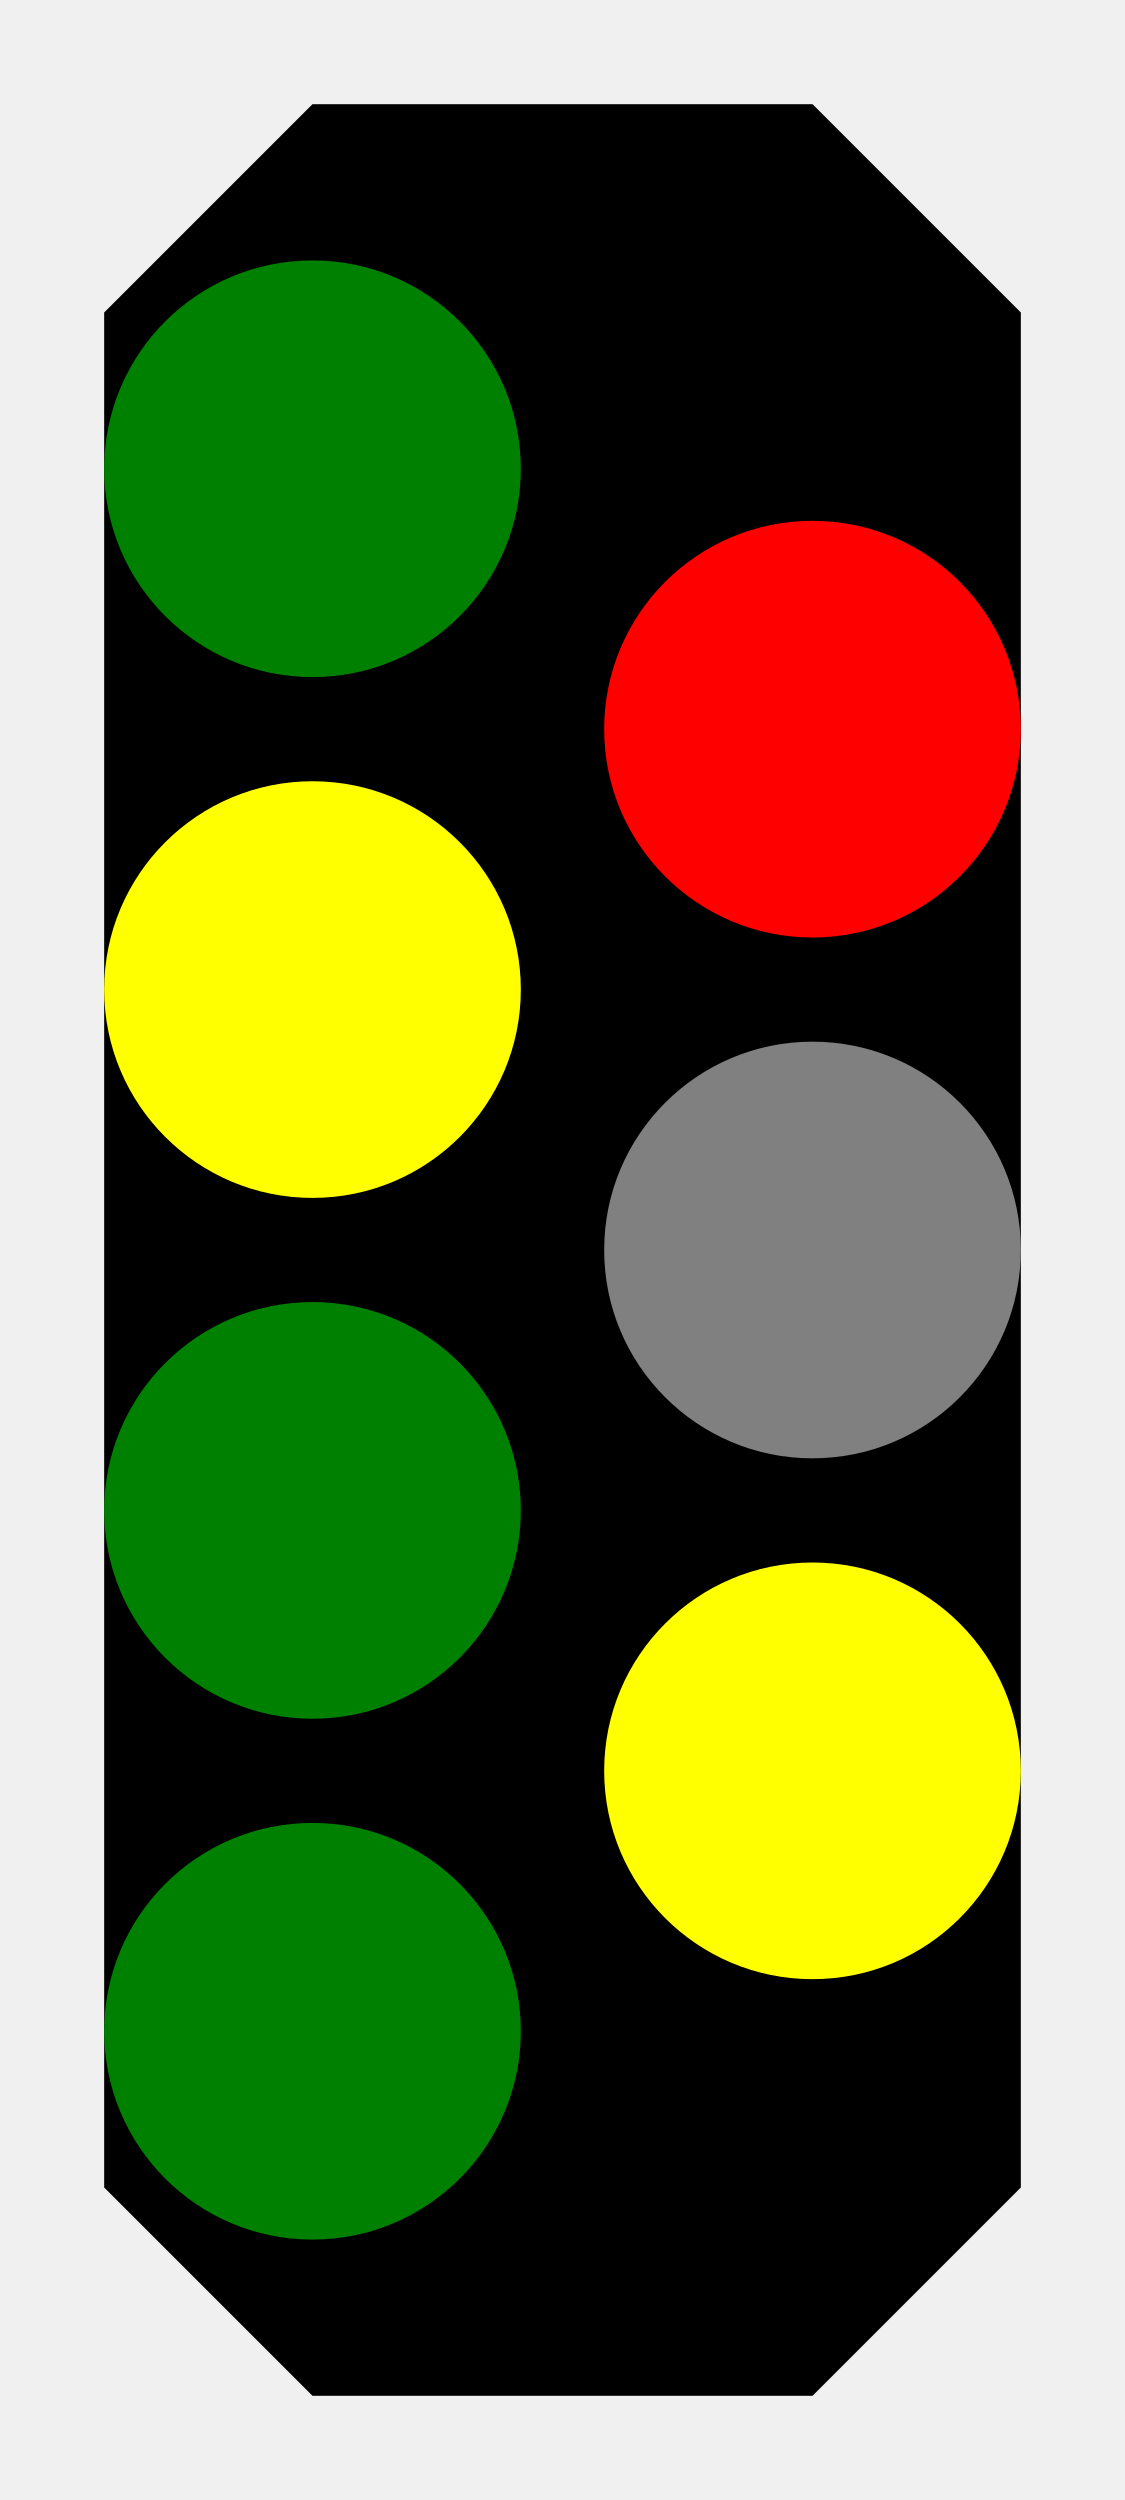
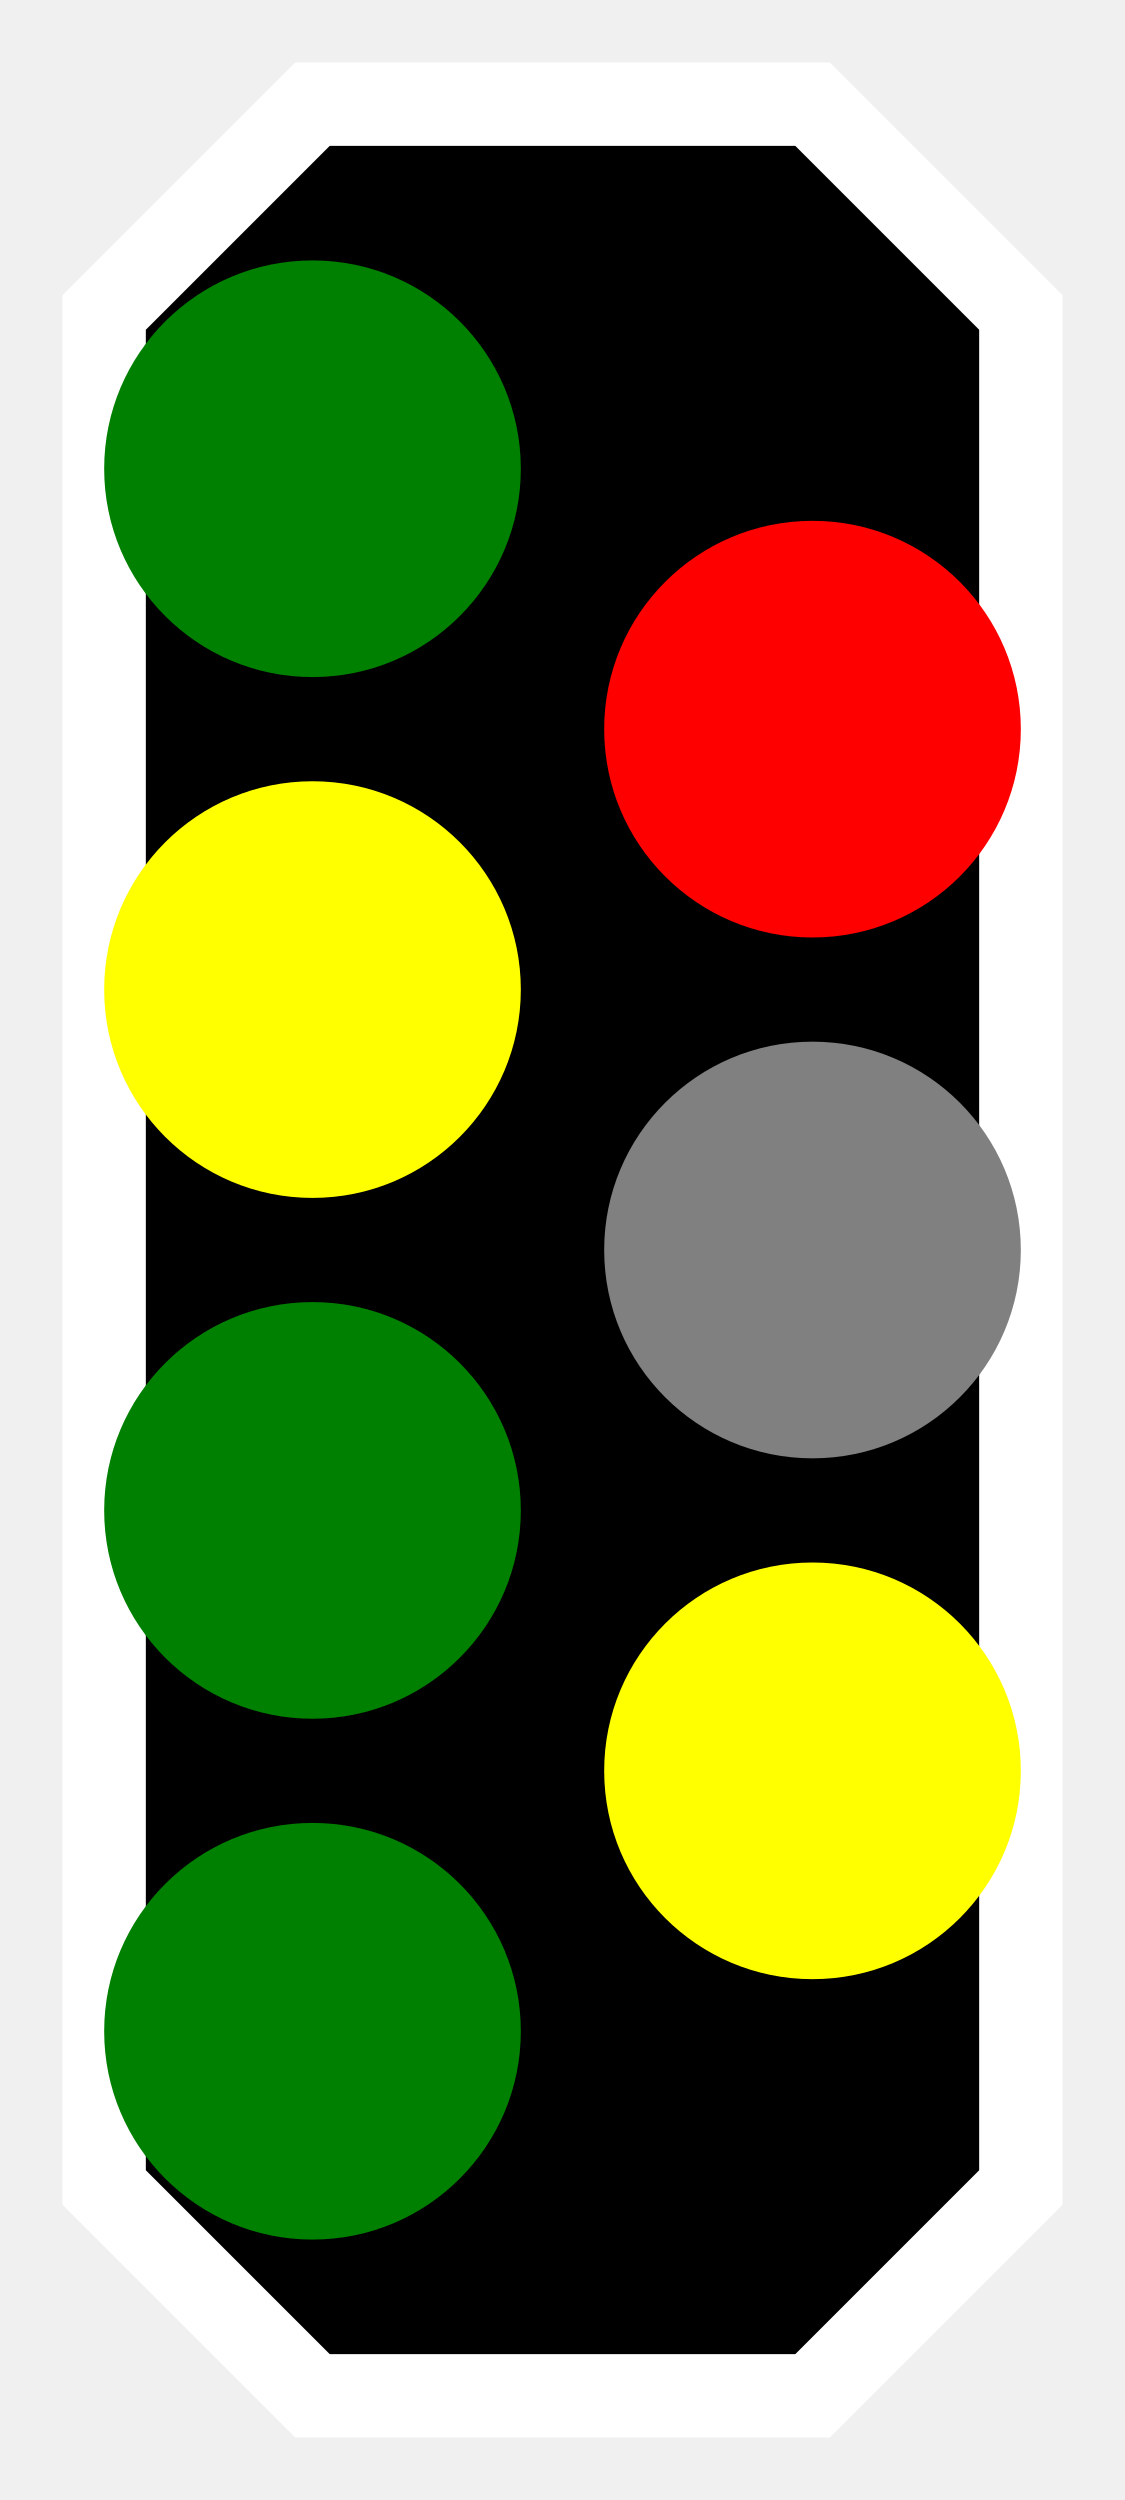
<svg xmlns="http://www.w3.org/2000/svg" viewBox="-270.0 -600.0 540.0 1200.0">
  <g transform="scale(1, -1)">
-     <path d="M -120,550 L 120,550 L 220,450 L 220,-450 L 120,-550 L -120,-550 L -220,-450 L -220,450 Z" fill="#000000" stroke="none" stroke-width="0" />
+     <path d="M -120,550 L 120,550 L 220,450 L 220,-450 L 120,-550 L -120,-550 L -220,-450 L -220,450 Z" fill="#000000" stroke="#ffffff" stroke-width="40" />
    <path d="m -100, 0 a 100,100 0 1,0 200,0 a 100,100 0 1,0 -200,0" transform="translate(-120.0, 375.0)" fill="green" />
    <path d="m -100, 0 a 100,100 0 1,0 200,0 a 100,100 0 1,0 -200,0" transform="translate(-120.0, 125.0)" fill="yellow" />
    <path d="m -100, 0 a 100,100 0 1,0 200,0 a 100,100 0 1,0 -200,0" transform="translate(-120.0, -125.0)" fill="green" />
    <path d="m -100, 0 a 100,100 0 1,0 200,0 a 100,100 0 1,0 -200,0" transform="translate(-120.0, -375.0)" fill="green" />
    <path d="m -100, 0 a 100,100 0 1,0 200,0 a 100,100 0 1,0 -200,0" transform="translate(120.0, 250.0)" fill="red" />
    <path d="m -100, 0 a 100,100 0 1,0 200,0 a 100,100 0 1,0 -200,0" transform="translate(120.0, 0.0)" fill="#808080" />
    <path d="m -100, 0 a 100,100 0 1,0 200,0 a 100,100 0 1,0 -200,0" transform="translate(120.0, -250.0)" fill="yellow" />
  </g>
</svg>
